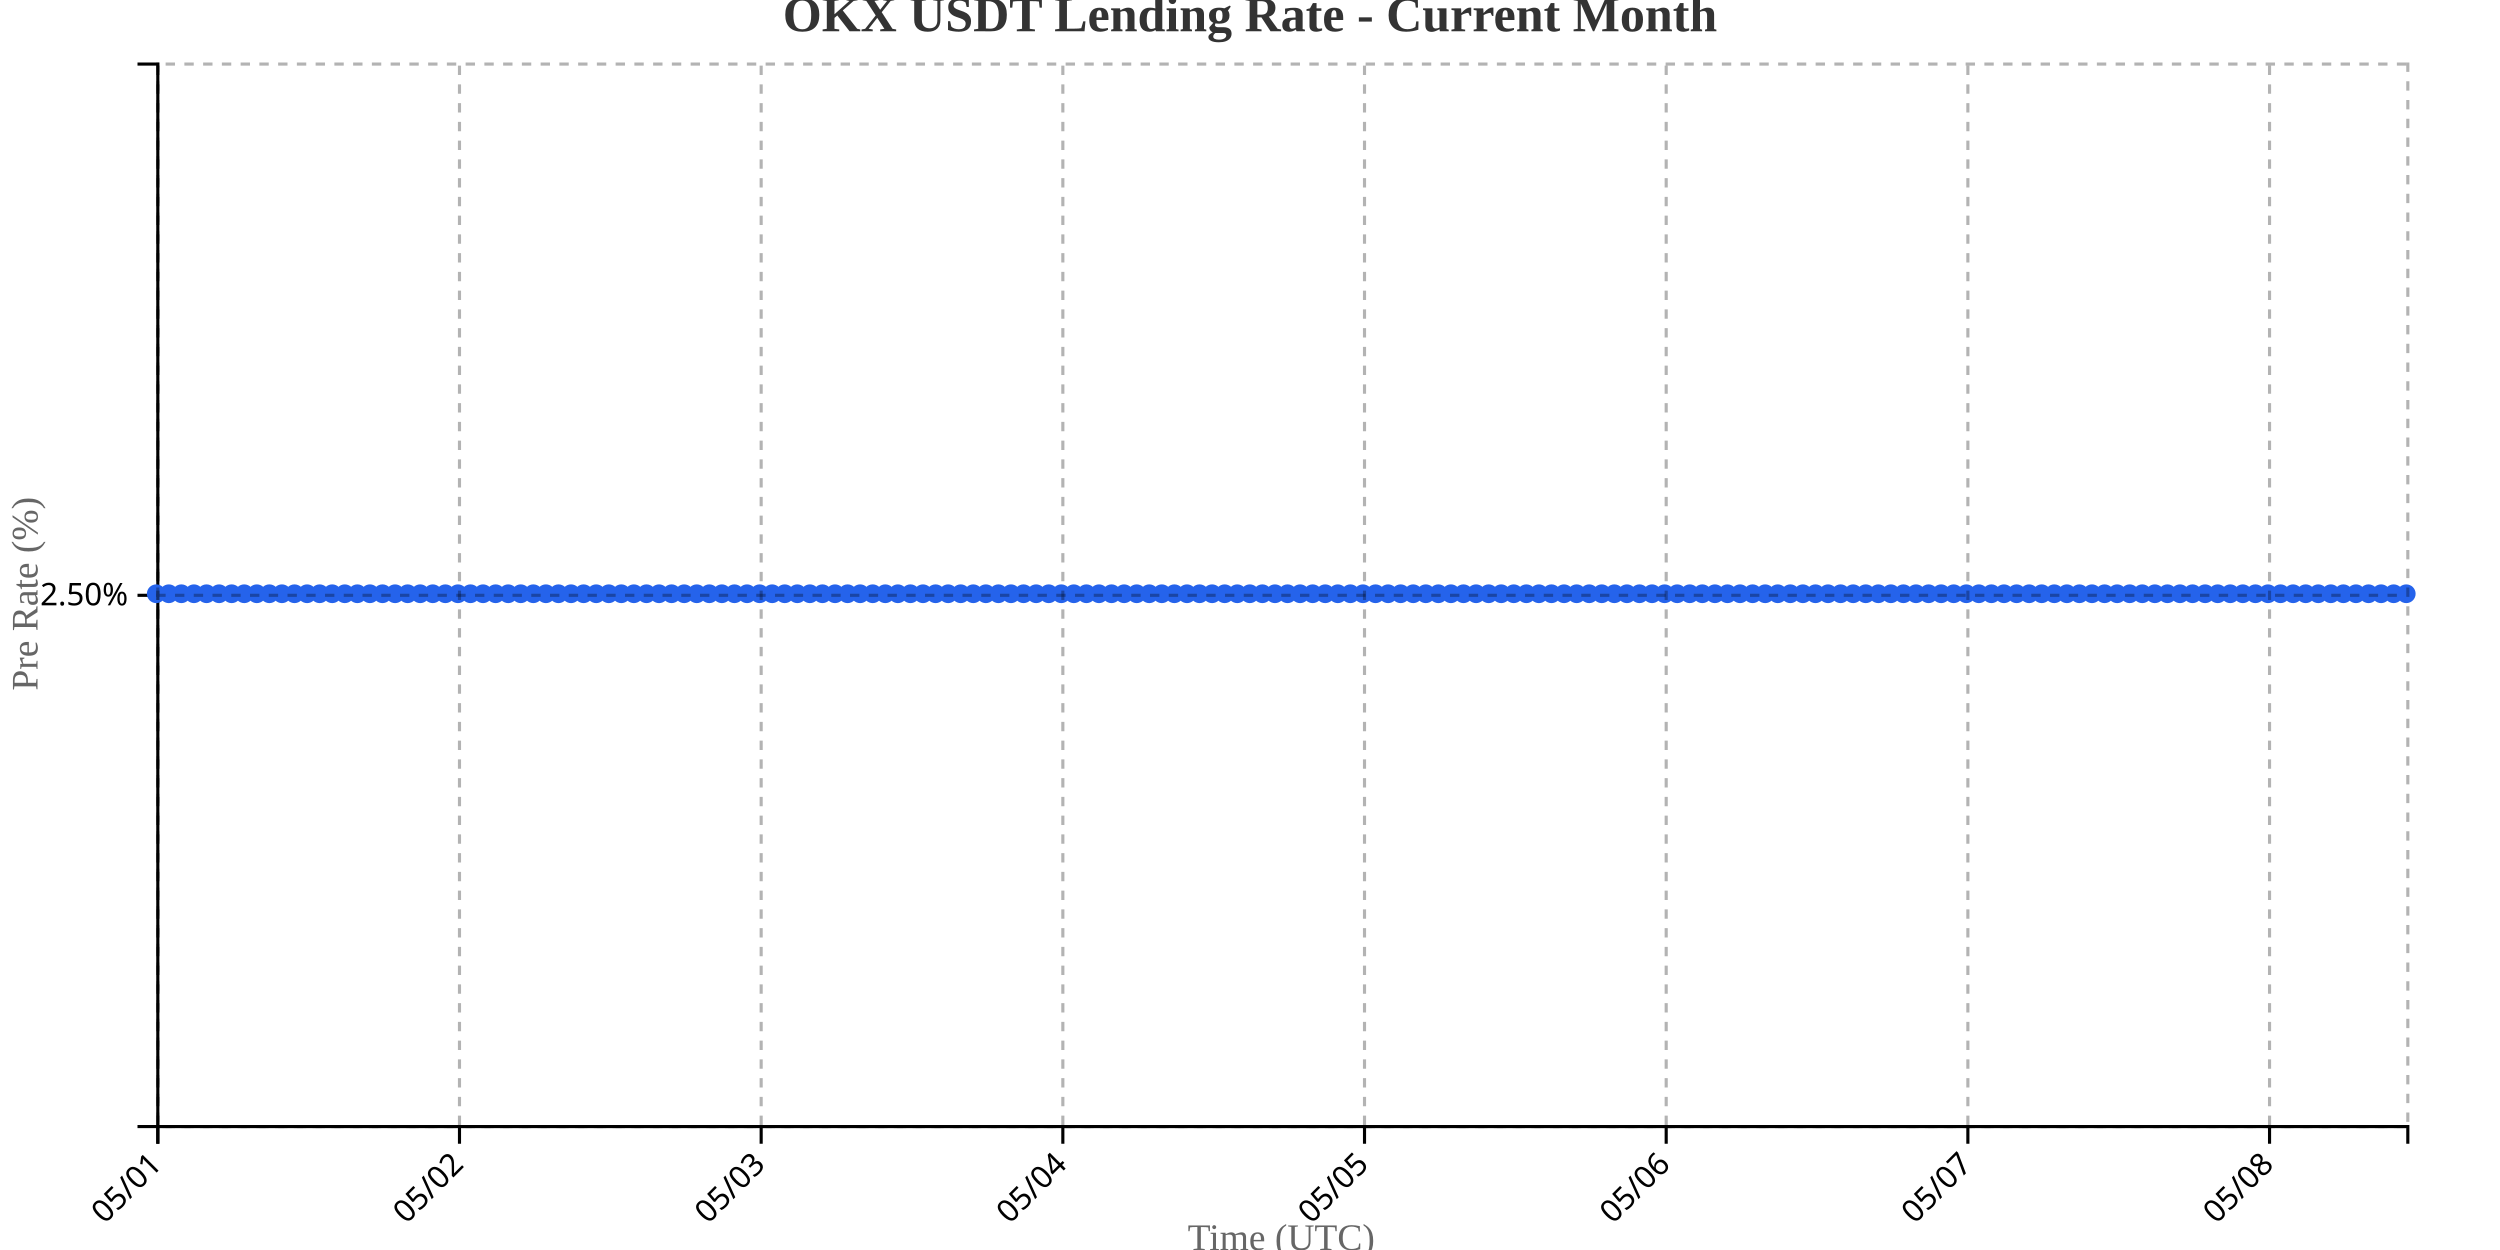
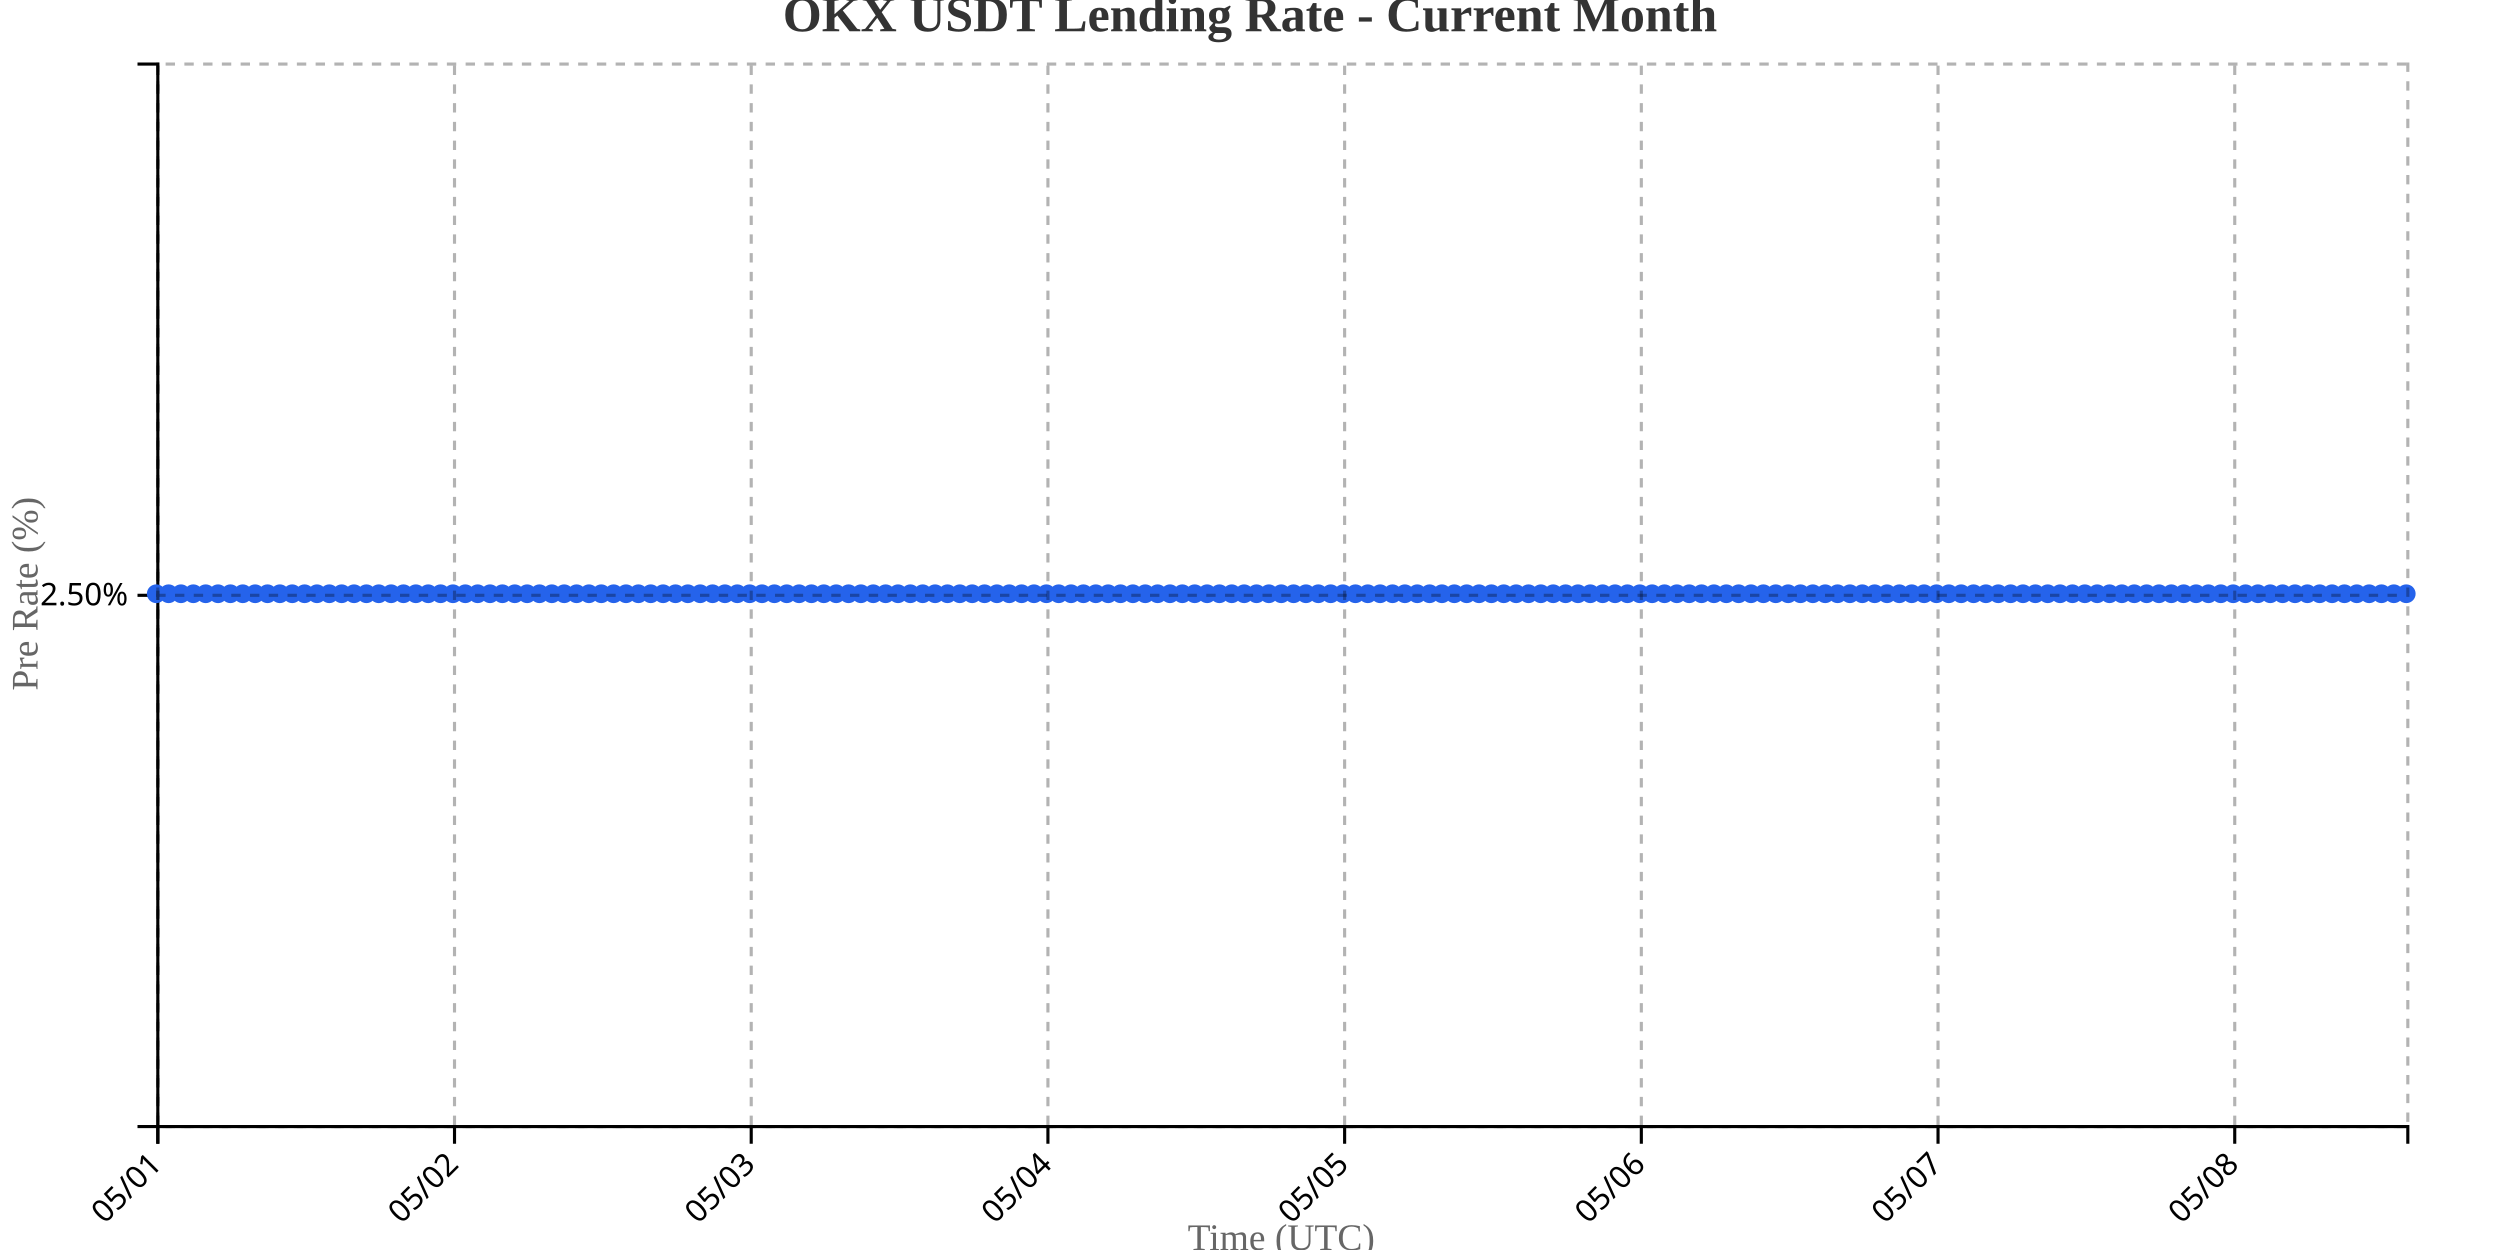
<svg xmlns="http://www.w3.org/2000/svg" width="800" height="400">
  <g transform="translate(50,20)">
    <g transform="translate(0,340)" fill="none" font-size="10" font-family="sans-serif" text-anchor="middle">
      <path class="domain" stroke="currentColor" d="M0.5,6V0.5H720.5V6" />
      <g class="tick" opacity="1" transform="translate(0.5,0)">
        <line stroke="currentColor" y2="6" />
        <text fill="currentColor" y="9" dy=".15em" style="text-anchor: end;" dx="-.8em" transform="rotate(-45)">05/01</text>
      </g>
-       <g class="tick" opacity="1" transform="translate(97.03631,0)">
+       <g class="tick" opacity="1" transform="translate(95.44505,0)">
        <line stroke="currentColor" y2="6" />
        <text fill="currentColor" y="9" dy=".15em" style="text-anchor: end;" dx="-.8em" transform="rotate(-45)">05/02</text>
      </g>
-       <g class="tick" opacity="1" transform="translate(193.5726,0)">
+       <g class="tick" opacity="1" transform="translate(190.3901,0)">
        <line stroke="currentColor" y2="6" />
        <text fill="currentColor" y="9" dy=".15em" style="text-anchor: end;" dx="-.8em" transform="rotate(-45)">05/03</text>
      </g>
-       <g class="tick" opacity="1" transform="translate(290.1089,0)">
+       <g class="tick" opacity="1" transform="translate(285.3352,0)">
        <line stroke="currentColor" y2="6" />
        <text fill="currentColor" y="9" dy=".15em" style="text-anchor: end;" dx="-.8em" transform="rotate(-45)">05/04</text>
      </g>
-       <g class="tick" opacity="1" transform="translate(386.6453,0)">
+       <g class="tick" opacity="1" transform="translate(380.2802,0)">
        <line stroke="currentColor" y2="6" />
        <text fill="currentColor" y="9" dy=".15em" style="text-anchor: end;" dx="-.8em" transform="rotate(-45)">05/05</text>
      </g>
-       <g class="tick" opacity="1" transform="translate(483.1816,0)">
+       <g class="tick" opacity="1" transform="translate(475.2253,0)">
        <line stroke="currentColor" y2="6" />
        <text fill="currentColor" y="9" dy=".15em" style="text-anchor: end;" dx="-.8em" transform="rotate(-45)">05/06</text>
      </g>
-       <g class="tick" opacity="1" transform="translate(579.7179,0)">
+       <g class="tick" opacity="1" transform="translate(570.1703,0)">
        <line stroke="currentColor" y2="6" />
        <text fill="currentColor" y="9" dy=".15em" style="text-anchor: end;" dx="-.8em" transform="rotate(-45)">05/07</text>
      </g>
-       <g class="tick" opacity="1" transform="translate(676.2542,0)">
+       <g class="tick" opacity="1" transform="translate(665.1154,0)">
        <line stroke="currentColor" y2="6" />
        <text fill="currentColor" y="9" dy=".15em" style="text-anchor: end;" dx="-.8em" transform="rotate(-45)">05/08</text>
      </g>
    </g>
    <g fill="none" font-size="10" font-family="sans-serif" text-anchor="end">
      <path class="domain" stroke="currentColor" d="M-6,340.5H0.5V0.5H-6" />
      <g class="tick" opacity="1" transform="translate(0,170.5)">
        <line stroke="currentColor" x2="-6" />
        <text fill="currentColor" x="-9" dy="0.32em">2.50%</text>
      </g>
    </g>
    <text transform="rotate(-90)" y="-50" x="-170" dy="1em" style="text-anchor: middle; font-size: 12px; fill: #666;">Pre Rate (%)</text>
    <text transform="translate(360, 380)" style="text-anchor: middle; font-size: 12px; fill: #666;">Time (UTC)</text>
-     <path fill="none" stroke="#2563eb" stroke-width="2" d="M0,170C1.341,170,2.682,170,4.022,170C5.363,170,6.704,170,8.045,170C9.385,170,10.726,170,12.067,170C13.408,170,14.749,170,16.089,170C17.43,170,18.771,170,20.112,170C21.453,170,22.793,170,24.134,170C25.475,170,26.816,170,28.156,170C29.497,170,30.838,170,32.179,170C33.52,170,34.86,170,36.201,170C37.542,170,38.883,170,40.223,170C41.564,170,42.905,170,44.246,170C45.587,170,46.927,170,48.268,170C49.609,170,50.95,170,52.291,170C53.631,170,54.972,170,56.313,170C57.654,170,58.994,170,60.335,170C61.676,170,63.017,170,64.358,170C65.698,170,67.039,170,68.38,170C69.721,170,71.061,170,72.402,170C73.743,170,75.084,170,76.425,170C77.765,170,79.106,170,80.447,170C81.788,170,83.128,170,84.469,170C85.81,170,87.151,170,88.492,170C89.832,170,91.173,170,92.514,170C93.855,170,95.196,170,96.536,170C97.877,170,99.218,170,100.559,170C101.899,170,103.24,170,104.581,170C105.922,170,107.263,170,108.603,170C109.944,170,111.285,170,112.626,170C113.966,170,115.307,170,116.648,170C117.989,170,119.33,170,120.67,170C122.011,170,123.352,170,124.693,170C126.034,170,127.374,170,128.715,170C130.056,170,131.397,170,132.737,170C134.078,170,135.419,170,136.76,170C138.101,170,139.441,170,140.782,170C142.123,170,143.464,170,144.804,170C146.145,170,147.486,170,148.827,170C150.168,170,151.508,170,152.849,170C154.19,170,155.531,170,156.872,170C158.212,170,159.553,170,160.894,170C162.235,170,163.575,170,164.916,170C166.257,170,167.598,170,168.939,170C170.279,170,171.62,170,172.961,170C174.302,170,175.642,170,176.983,170C178.324,170,179.665,170,181.006,170C182.346,170,183.687,170,185.028,170C186.369,170,187.709,170,189.05,170C190.391,170,191.732,170,193.073,170C194.413,170,195.754,170,197.095,170C198.436,170,199.777,170,201.117,170C202.458,170,203.799,170,205.14,170C206.48,170,207.821,170,209.162,170C210.503,170,211.844,170,213.184,170C214.525,170,215.866,170,217.207,170C218.547,170,219.888,170,221.229,170C222.57,170,223.911,170,225.251,170C226.592,170,227.933,170,229.274,170C230.615,170,231.955,170,233.296,170C234.637,170,235.978,170,237.318,170C238.659,170,240,170,241.341,170C242.682,170,244.022,170,245.363,170C246.704,170,248.045,170,249.385,170C250.726,170,252.067,170,253.408,170C254.749,170,256.089,170,257.43,170C258.771,170,260.112,170,261.453,170C262.793,170,264.134,170,265.475,170C266.816,170,268.156,170,269.497,170C270.838,170,272.179,170,273.52,170C274.86,170,276.201,170,277.542,170C278.883,170,280.223,170,281.564,170C282.905,170,284.246,170,285.587,170C286.927,170,288.268,170,289.609,170C290.95,170,292.291,170,293.631,170C294.972,170,296.313,170,297.654,170C298.994,170,300.335,170,301.676,170C303.017,170,304.358,170,305.698,170C307.039,170,308.38,170,309.721,170C311.061,170,312.402,170,313.743,170C315.084,170,316.425,170,317.765,170C319.106,170,320.447,170,321.788,170C323.128,170,324.469,170,325.81,170C327.151,170,328.492,170,329.832,170C331.173,170,332.514,170,333.855,170C335.196,170,336.536,170,337.877,170C339.218,170,340.559,170,341.899,170C343.24,170,344.581,170,345.922,170C347.263,170,348.603,170,349.944,170C351.285,170,352.626,170,353.966,170C355.307,170,356.648,170,357.989,170C359.33,170,360.67,170,362.011,170C363.352,170,364.693,170,366.034,170C367.374,170,368.715,170,370.056,170C371.397,170,372.737,170,374.078,170C375.419,170,376.76,170,378.101,170C379.441,170,380.782,170,382.123,170C383.464,170,384.804,170,386.145,170C387.486,170,388.827,170,390.168,170C391.508,170,392.849,170,394.19,170C395.531,170,396.872,170,398.212,170C399.553,170,400.894,170,402.235,170C403.575,170,404.916,170,406.257,170C407.598,170,408.939,170,410.279,170C411.62,170,412.961,170,414.302,170C415.642,170,416.983,170,418.324,170C419.665,170,421.006,170,422.346,170C423.687,170,425.028,170,426.369,170C427.709,170,429.05,170,430.391,170C431.732,170,433.073,170,434.413,170C435.754,170,437.095,170,438.436,170C439.777,170,441.117,170,442.458,170C443.799,170,445.14,170,446.48,170C447.821,170,449.162,170,450.503,170C451.844,170,453.184,170,454.525,170C455.866,170,457.207,170,458.547,170C459.888,170,461.229,170,462.57,170C463.911,170,465.251,170,466.592,170C467.933,170,469.274,170,470.615,170C471.955,170,473.296,170,474.637,170C475.978,170,477.318,170,478.659,170C480,170,481.341,170,482.682,170C484.022,170,485.363,170,486.704,170C488.045,170,489.385,170,490.726,170C492.067,170,493.408,170,494.749,170C496.089,170,497.43,170,498.771,170C500.112,170,501.453,170,502.793,170C504.134,170,505.475,170,506.816,170C508.156,170,509.497,170,510.838,170C512.179,170,513.52,170,514.86,170C516.201,170,517.542,170,518.883,170C520.223,170,521.564,170,522.905,170C524.246,170,525.587,170,526.927,170C528.268,170,529.609,170,530.95,170C532.291,170,533.631,170,534.972,170C536.313,170,537.654,170,538.994,170C540.335,170,541.676,170,543.017,170C544.358,170,545.698,170,547.039,170C548.38,170,549.721,170,551.061,170C552.402,170,553.743,170,555.084,170C556.425,170,557.765,170,559.106,170C560.447,170,561.788,170,563.128,170C564.469,170,565.81,170,567.151,170C568.492,170,569.832,170,571.173,170C572.514,170,573.855,170,575.196,170C576.536,170,577.877,170,579.218,170C580.559,170,581.899,170,583.24,170C584.581,170,585.922,170,587.263,170C588.603,170,589.944,170,591.285,170C592.626,170,593.966,170,595.307,170C596.648,170,597.989,170,599.33,170C600.67,170,602.011,170,603.352,170C604.693,170,606.034,170,607.374,170C608.715,170,610.056,170,611.397,170C612.737,170,614.078,170,615.419,170C616.76,170,618.101,170,619.441,170C620.782,170,622.123,170,623.464,170C624.804,170,626.145,170,627.486,170C628.827,170,630.168,170,631.508,170C632.849,170,634.19,170,635.531,170C636.872,170,638.212,170,639.553,170C640.894,170,642.235,170,643.575,170C644.916,170,646.257,170,647.598,170C648.939,170,650.279,170,651.62,170C652.961,170,654.302,170,655.642,170C656.983,170,658.324,170,659.665,170C661.006,170,662.346,170,663.687,170C665.028,170,666.369,170,667.709,170C669.05,170,670.391,170,671.732,170C673.073,170,674.413,170,675.754,170C677.095,170,678.436,170,679.777,170C681.117,170,682.458,170,683.799,170C685.14,170,686.48,170,687.821,170C689.162,170,690.503,170,691.844,170C693.184,170,694.525,170,695.866,170C697.207,170,698.547,170,699.888,170C701.229,170,702.57,170,703.911,170C705.251,170,706.592,170,707.933,170C709.274,170,710.615,170,711.955,170C713.296,170,714.637,170,715.978,170C717.318,170,718.659,170,720,170" />
+     <path fill="none" stroke="#2563eb" stroke-width="2" d="M0,170C1.319,170,2.637,170,3.956,170C5.275,170,6.593,170,7.912,170C9.231,170,10.549,170,11.868,170C13.187,170,14.505,170,15.824,170C17.143,170,18.462,170,19.78,170C21.099,170,22.418,170,23.736,170C25.055,170,26.374,170,27.692,170C29.011,170,30.33,170,31.648,170C32.967,170,34.286,170,35.604,170C36.923,170,38.242,170,39.56,170C40.879,170,42.198,170,43.516,170C44.835,170,46.154,170,47.473,170C48.791,170,50.11,170,51.429,170C52.747,170,54.066,170,55.385,170C56.703,170,58.022,170,59.341,170C60.659,170,61.978,170,63.297,170C64.615,170,65.934,170,67.253,170C68.571,170,69.89,170,71.209,170C72.527,170,73.846,170,75.165,170C76.484,170,77.802,170,79.121,170C80.44,170,81.758,170,83.077,170C84.396,170,85.714,170,87.033,170C88.352,170,89.67,170,90.989,170C92.308,170,93.626,170,94.945,170C96.264,170,97.582,170,98.901,170C100.22,170,101.538,170,102.857,170C104.176,170,105.495,170,106.813,170C108.132,170,109.451,170,110.769,170C112.088,170,113.407,170,114.725,170C116.044,170,117.363,170,118.681,170C120,170,121.319,170,122.637,170C123.956,170,125.275,170,126.593,170C127.912,170,129.231,170,130.549,170C131.868,170,133.187,170,134.505,170C135.824,170,137.143,170,138.462,170C139.78,170,141.099,170,142.418,170C143.736,170,145.055,170,146.374,170C147.692,170,149.011,170,150.33,170C151.648,170,152.967,170,154.286,170C155.604,170,156.923,170,158.242,170C159.56,170,160.879,170,162.198,170C163.516,170,164.835,170,166.154,170C167.473,170,168.791,170,170.11,170C171.429,170,172.747,170,174.066,170C175.385,170,176.703,170,178.022,170C179.341,170,180.659,170,181.978,170C183.297,170,184.615,170,185.934,170C187.253,170,188.571,170,189.89,170C191.209,170,192.527,170,193.846,170C195.165,170,196.484,170,197.802,170C199.121,170,200.44,170,201.758,170C203.077,170,204.396,170,205.714,170C207.033,170,208.352,170,209.67,170C210.989,170,212.308,170,213.626,170C214.945,170,216.264,170,217.582,170C218.901,170,220.22,170,221.538,170C222.857,170,224.176,170,225.495,170C226.813,170,228.132,170,229.451,170C230.769,170,232.088,170,233.407,170C234.725,170,236.044,170,237.363,170C238.681,170,240,170,241.319,170C242.637,170,243.956,170,245.275,170C246.593,170,247.912,170,249.231,170C250.549,170,251.868,170,253.187,170C254.505,170,255.824,170,257.143,170C258.462,170,259.78,170,261.099,170C262.418,170,263.736,170,265.055,170C266.374,170,267.692,170,269.011,170C270.33,170,271.648,170,272.967,170C274.286,170,275.604,170,276.923,170C278.242,170,279.56,170,280.879,170C282.198,170,283.516,170,284.835,170C286.154,170,287.473,170,288.791,170C290.11,170,291.429,170,292.747,170C294.066,170,295.385,170,296.703,170C298.022,170,299.341,170,300.659,170C301.978,170,303.297,170,304.615,170C305.934,170,307.253,170,308.571,170C309.89,170,311.209,170,312.527,170C313.846,170,315.165,170,316.484,170C317.802,170,319.121,170,320.44,170C321.758,170,323.077,170,324.396,170C325.714,170,327.033,170,328.352,170C329.67,170,330.989,170,332.308,170C333.626,170,334.945,170,336.264,170C337.582,170,338.901,170,340.22,170C341.538,170,342.857,170,344.176,170C345.495,170,346.813,170,348.132,170C349.451,170,350.769,170,352.088,170C353.407,170,354.725,170,356.044,170C357.363,170,358.681,170,360,170C361.319,170,362.637,170,363.956,170C365.275,170,366.593,170,367.912,170C369.231,170,370.549,170,371.868,170C373.187,170,374.505,170,375.824,170C377.143,170,378.462,170,379.78,170C381.099,170,382.418,170,383.736,170C385.055,170,386.374,170,387.692,170C389.011,170,390.33,170,391.648,170C392.967,170,394.286,170,395.604,170C396.923,170,398.242,170,399.56,170C400.879,170,402.198,170,403.516,170C404.835,170,406.154,170,407.473,170C408.791,170,410.11,170,411.429,170C412.747,170,414.066,170,415.385,170C416.703,170,418.022,170,419.341,170C420.659,170,421.978,170,423.297,170C424.615,170,425.934,170,427.253,170C428.571,170,429.89,170,431.209,170C432.527,170,433.846,170,435.165,170C436.484,170,437.802,170,439.121,170C440.44,170,441.758,170,443.077,170C444.396,170,445.714,170,447.033,170C448.352,170,449.67,170,450.989,170C452.308,170,453.626,170,454.945,170C456.264,170,457.582,170,458.901,170C460.22,170,461.538,170,462.857,170C464.176,170,465.495,170,466.813,170C468.132,170,469.451,170,470.769,170C472.088,170,473.407,170,474.725,170C476.044,170,477.363,170,478.681,170C480,170,481.319,170,482.637,170C483.956,170,485.275,170,486.593,170C487.912,170,489.231,170,490.549,170C491.868,170,493.187,170,494.505,170C495.824,170,497.143,170,498.462,170C499.78,170,501.099,170,502.418,170C503.736,170,505.055,170,506.374,170C507.692,170,509.011,170,510.33,170C511.648,170,512.967,170,514.286,170C515.604,170,516.923,170,518.242,170C519.56,170,520.879,170,522.198,170C523.516,170,524.835,170,526.154,170C527.473,170,528.791,170,530.11,170C531.429,170,532.747,170,534.066,170C535.385,170,536.703,170,538.022,170C539.341,170,540.659,170,541.978,170C543.297,170,544.615,170,545.934,170C547.253,170,548.571,170,549.89,170C551.209,170,552.527,170,553.846,170C555.165,170,556.484,170,557.802,170C559.121,170,560.44,170,561.758,170C563.077,170,564.396,170,565.714,170C567.033,170,568.352,170,569.67,170C570.989,170,572.308,170,573.626,170C574.945,170,576.264,170,577.582,170C578.901,170,580.22,170,581.538,170C582.857,170,584.176,170,585.495,170C586.813,170,588.132,170,589.451,170C590.769,170,592.088,170,593.407,170C594.725,170,596.044,170,597.363,170C598.681,170,600,170,601.319,170C602.637,170,603.956,170,605.275,170C606.593,170,607.912,170,609.231,170C610.549,170,611.868,170,613.187,170C614.505,170,615.824,170,617.143,170C618.462,170,619.78,170,621.099,170C622.418,170,623.736,170,625.055,170C626.374,170,627.692,170,629.011,170C630.33,170,631.648,170,632.967,170C634.286,170,635.604,170,636.923,170C638.242,170,639.56,170,640.879,170C642.198,170,643.516,170,644.835,170C646.154,170,647.473,170,648.791,170C650.11,170,651.429,170,652.747,170C654.066,170,655.385,170,656.703,170C658.022,170,659.341,170,660.659,170C661.978,170,663.297,170,664.615,170C665.934,170,667.253,170,668.571,170C669.89,170,671.209,170,672.527,170C673.846,170,675.165,170,676.484,170C677.802,170,679.121,170,680.44,170C681.758,170,683.077,170,684.396,170C685.714,170,687.033,170,688.352,170C689.67,170,690.989,170,692.308,170C693.626,170,694.945,170,696.264,170C697.582,170,698.901,170,700.22,170C701.538,170,702.857,170,704.176,170C705.495,170,706.813,170,708.132,170C709.451,170,710.769,170,712.088,170C713.407,170,714.725,170,716.044,170C717.363,170,718.681,170,720,170" />
    <circle class="dot" cx="0" cy="170" r="3" fill="#2563eb" />
-     <circle class="dot" cx="4.022" cy="170" r="3" fill="#2563eb" />
-     <circle class="dot" cx="8.045" cy="170" r="3" fill="#2563eb" />
-     <circle class="dot" cx="12.067" cy="170" r="3" fill="#2563eb" />
-     <circle class="dot" cx="16.089" cy="170" r="3" fill="#2563eb" />
-     <circle class="dot" cx="20.112" cy="170" r="3" fill="#2563eb" />
-     <circle class="dot" cx="24.134" cy="170" r="3" fill="#2563eb" />
-     <circle class="dot" cx="28.156" cy="170" r="3" fill="#2563eb" />
-     <circle class="dot" cx="32.179" cy="170" r="3" fill="#2563eb" />
-     <circle class="dot" cx="36.201" cy="170" r="3" fill="#2563eb" />
-     <circle class="dot" cx="40.223" cy="170" r="3" fill="#2563eb" />
-     <circle class="dot" cx="44.246" cy="170" r="3" fill="#2563eb" />
-     <circle class="dot" cx="48.268" cy="170" r="3" fill="#2563eb" />
-     <circle class="dot" cx="52.291" cy="170" r="3" fill="#2563eb" />
-     <circle class="dot" cx="56.313" cy="170" r="3" fill="#2563eb" />
-     <circle class="dot" cx="60.335" cy="170" r="3" fill="#2563eb" />
-     <circle class="dot" cx="64.358" cy="170" r="3" fill="#2563eb" />
-     <circle class="dot" cx="68.38" cy="170" r="3" fill="#2563eb" />
-     <circle class="dot" cx="72.402" cy="170" r="3" fill="#2563eb" />
-     <circle class="dot" cx="76.425" cy="170" r="3" fill="#2563eb" />
-     <circle class="dot" cx="80.447" cy="170" r="3" fill="#2563eb" />
-     <circle class="dot" cx="84.469" cy="170" r="3" fill="#2563eb" />
-     <circle class="dot" cx="88.492" cy="170" r="3" fill="#2563eb" />
-     <circle class="dot" cx="92.514" cy="170" r="3" fill="#2563eb" />
-     <circle class="dot" cx="96.536" cy="170" r="3" fill="#2563eb" />
-     <circle class="dot" cx="100.559" cy="170" r="3" fill="#2563eb" />
-     <circle class="dot" cx="104.581" cy="170" r="3" fill="#2563eb" />
-     <circle class="dot" cx="108.603" cy="170" r="3" fill="#2563eb" />
-     <circle class="dot" cx="112.626" cy="170" r="3" fill="#2563eb" />
-     <circle class="dot" cx="116.648" cy="170" r="3" fill="#2563eb" />
-     <circle class="dot" cx="120.67" cy="170" r="3" fill="#2563eb" />
-     <circle class="dot" cx="124.693" cy="170" r="3" fill="#2563eb" />
-     <circle class="dot" cx="128.715" cy="170" r="3" fill="#2563eb" />
-     <circle class="dot" cx="132.737" cy="170" r="3" fill="#2563eb" />
-     <circle class="dot" cx="136.76" cy="170" r="3" fill="#2563eb" />
-     <circle class="dot" cx="140.782" cy="170" r="3" fill="#2563eb" />
-     <circle class="dot" cx="144.804" cy="170" r="3" fill="#2563eb" />
-     <circle class="dot" cx="148.827" cy="170" r="3" fill="#2563eb" />
-     <circle class="dot" cx="152.849" cy="170" r="3" fill="#2563eb" />
-     <circle class="dot" cx="156.872" cy="170" r="3" fill="#2563eb" />
-     <circle class="dot" cx="160.894" cy="170" r="3" fill="#2563eb" />
-     <circle class="dot" cx="164.916" cy="170" r="3" fill="#2563eb" />
-     <circle class="dot" cx="168.939" cy="170" r="3" fill="#2563eb" />
-     <circle class="dot" cx="172.961" cy="170" r="3" fill="#2563eb" />
-     <circle class="dot" cx="176.983" cy="170" r="3" fill="#2563eb" />
-     <circle class="dot" cx="181.006" cy="170" r="3" fill="#2563eb" />
-     <circle class="dot" cx="185.028" cy="170" r="3" fill="#2563eb" />
-     <circle class="dot" cx="189.05" cy="170" r="3" fill="#2563eb" />
-     <circle class="dot" cx="193.073" cy="170" r="3" fill="#2563eb" />
-     <circle class="dot" cx="197.095" cy="170" r="3" fill="#2563eb" />
-     <circle class="dot" cx="201.117" cy="170" r="3" fill="#2563eb" />
-     <circle class="dot" cx="205.14" cy="170" r="3" fill="#2563eb" />
-     <circle class="dot" cx="209.162" cy="170" r="3" fill="#2563eb" />
-     <circle class="dot" cx="213.184" cy="170" r="3" fill="#2563eb" />
-     <circle class="dot" cx="217.207" cy="170" r="3" fill="#2563eb" />
-     <circle class="dot" cx="221.229" cy="170" r="3" fill="#2563eb" />
-     <circle class="dot" cx="225.251" cy="170" r="3" fill="#2563eb" />
-     <circle class="dot" cx="229.274" cy="170" r="3" fill="#2563eb" />
-     <circle class="dot" cx="233.296" cy="170" r="3" fill="#2563eb" />
-     <circle class="dot" cx="237.318" cy="170" r="3" fill="#2563eb" />
-     <circle class="dot" cx="241.341" cy="170" r="3" fill="#2563eb" />
-     <circle class="dot" cx="245.363" cy="170" r="3" fill="#2563eb" />
-     <circle class="dot" cx="249.385" cy="170" r="3" fill="#2563eb" />
-     <circle class="dot" cx="253.408" cy="170" r="3" fill="#2563eb" />
-     <circle class="dot" cx="257.43" cy="170" r="3" fill="#2563eb" />
-     <circle class="dot" cx="261.453" cy="170" r="3" fill="#2563eb" />
-     <circle class="dot" cx="265.475" cy="170" r="3" fill="#2563eb" />
-     <circle class="dot" cx="269.497" cy="170" r="3" fill="#2563eb" />
-     <circle class="dot" cx="273.52" cy="170" r="3" fill="#2563eb" />
-     <circle class="dot" cx="277.542" cy="170" r="3" fill="#2563eb" />
-     <circle class="dot" cx="281.564" cy="170" r="3" fill="#2563eb" />
-     <circle class="dot" cx="285.587" cy="170" r="3" fill="#2563eb" />
-     <circle class="dot" cx="289.609" cy="170" r="3" fill="#2563eb" />
-     <circle class="dot" cx="293.631" cy="170" r="3" fill="#2563eb" />
-     <circle class="dot" cx="297.654" cy="170" r="3" fill="#2563eb" />
-     <circle class="dot" cx="301.676" cy="170" r="3" fill="#2563eb" />
-     <circle class="dot" cx="305.698" cy="170" r="3" fill="#2563eb" />
-     <circle class="dot" cx="309.721" cy="170" r="3" fill="#2563eb" />
-     <circle class="dot" cx="313.743" cy="170" r="3" fill="#2563eb" />
-     <circle class="dot" cx="317.765" cy="170" r="3" fill="#2563eb" />
-     <circle class="dot" cx="321.788" cy="170" r="3" fill="#2563eb" />
-     <circle class="dot" cx="325.81" cy="170" r="3" fill="#2563eb" />
-     <circle class="dot" cx="329.832" cy="170" r="3" fill="#2563eb" />
-     <circle class="dot" cx="333.855" cy="170" r="3" fill="#2563eb" />
-     <circle class="dot" cx="337.877" cy="170" r="3" fill="#2563eb" />
-     <circle class="dot" cx="341.899" cy="170" r="3" fill="#2563eb" />
-     <circle class="dot" cx="345.922" cy="170" r="3" fill="#2563eb" />
-     <circle class="dot" cx="349.944" cy="170" r="3" fill="#2563eb" />
-     <circle class="dot" cx="353.966" cy="170" r="3" fill="#2563eb" />
-     <circle class="dot" cx="357.989" cy="170" r="3" fill="#2563eb" />
-     <circle class="dot" cx="362.011" cy="170" r="3" fill="#2563eb" />
-     <circle class="dot" cx="366.034" cy="170" r="3" fill="#2563eb" />
-     <circle class="dot" cx="370.056" cy="170" r="3" fill="#2563eb" />
-     <circle class="dot" cx="374.078" cy="170" r="3" fill="#2563eb" />
-     <circle class="dot" cx="378.101" cy="170" r="3" fill="#2563eb" />
-     <circle class="dot" cx="382.123" cy="170" r="3" fill="#2563eb" />
-     <circle class="dot" cx="386.145" cy="170" r="3" fill="#2563eb" />
-     <circle class="dot" cx="390.168" cy="170" r="3" fill="#2563eb" />
-     <circle class="dot" cx="394.19" cy="170" r="3" fill="#2563eb" />
-     <circle class="dot" cx="398.212" cy="170" r="3" fill="#2563eb" />
-     <circle class="dot" cx="402.235" cy="170" r="3" fill="#2563eb" />
-     <circle class="dot" cx="406.257" cy="170" r="3" fill="#2563eb" />
-     <circle class="dot" cx="410.279" cy="170" r="3" fill="#2563eb" />
-     <circle class="dot" cx="414.302" cy="170" r="3" fill="#2563eb" />
-     <circle class="dot" cx="418.324" cy="170" r="3" fill="#2563eb" />
-     <circle class="dot" cx="422.346" cy="170" r="3" fill="#2563eb" />
-     <circle class="dot" cx="426.369" cy="170" r="3" fill="#2563eb" />
-     <circle class="dot" cx="430.391" cy="170" r="3" fill="#2563eb" />
-     <circle class="dot" cx="434.413" cy="170" r="3" fill="#2563eb" />
-     <circle class="dot" cx="438.436" cy="170" r="3" fill="#2563eb" />
-     <circle class="dot" cx="442.458" cy="170" r="3" fill="#2563eb" />
-     <circle class="dot" cx="446.48" cy="170" r="3" fill="#2563eb" />
-     <circle class="dot" cx="450.503" cy="170" r="3" fill="#2563eb" />
-     <circle class="dot" cx="454.525" cy="170" r="3" fill="#2563eb" />
-     <circle class="dot" cx="458.547" cy="170" r="3" fill="#2563eb" />
-     <circle class="dot" cx="462.57" cy="170" r="3" fill="#2563eb" />
-     <circle class="dot" cx="466.592" cy="170" r="3" fill="#2563eb" />
-     <circle class="dot" cx="470.615" cy="170" r="3" fill="#2563eb" />
-     <circle class="dot" cx="474.637" cy="170" r="3" fill="#2563eb" />
-     <circle class="dot" cx="478.659" cy="170" r="3" fill="#2563eb" />
-     <circle class="dot" cx="482.682" cy="170" r="3" fill="#2563eb" />
-     <circle class="dot" cx="486.704" cy="170" r="3" fill="#2563eb" />
-     <circle class="dot" cx="490.726" cy="170" r="3" fill="#2563eb" />
-     <circle class="dot" cx="494.749" cy="170" r="3" fill="#2563eb" />
-     <circle class="dot" cx="498.771" cy="170" r="3" fill="#2563eb" />
-     <circle class="dot" cx="502.793" cy="170" r="3" fill="#2563eb" />
-     <circle class="dot" cx="506.816" cy="170" r="3" fill="#2563eb" />
-     <circle class="dot" cx="510.838" cy="170" r="3" fill="#2563eb" />
-     <circle class="dot" cx="514.86" cy="170" r="3" fill="#2563eb" />
-     <circle class="dot" cx="518.883" cy="170" r="3" fill="#2563eb" />
-     <circle class="dot" cx="522.905" cy="170" r="3" fill="#2563eb" />
-     <circle class="dot" cx="526.927" cy="170" r="3" fill="#2563eb" />
-     <circle class="dot" cx="530.95" cy="170" r="3" fill="#2563eb" />
-     <circle class="dot" cx="534.972" cy="170" r="3" fill="#2563eb" />
-     <circle class="dot" cx="538.994" cy="170" r="3" fill="#2563eb" />
-     <circle class="dot" cx="543.017" cy="170" r="3" fill="#2563eb" />
-     <circle class="dot" cx="547.039" cy="170" r="3" fill="#2563eb" />
-     <circle class="dot" cx="551.061" cy="170" r="3" fill="#2563eb" />
-     <circle class="dot" cx="555.084" cy="170" r="3" fill="#2563eb" />
-     <circle class="dot" cx="559.106" cy="170" r="3" fill="#2563eb" />
-     <circle class="dot" cx="563.128" cy="170" r="3" fill="#2563eb" />
-     <circle class="dot" cx="567.151" cy="170" r="3" fill="#2563eb" />
-     <circle class="dot" cx="571.173" cy="170" r="3" fill="#2563eb" />
-     <circle class="dot" cx="575.196" cy="170" r="3" fill="#2563eb" />
-     <circle class="dot" cx="579.218" cy="170" r="3" fill="#2563eb" />
-     <circle class="dot" cx="583.24" cy="170" r="3" fill="#2563eb" />
-     <circle class="dot" cx="587.263" cy="170" r="3" fill="#2563eb" />
-     <circle class="dot" cx="591.285" cy="170" r="3" fill="#2563eb" />
-     <circle class="dot" cx="595.307" cy="170" r="3" fill="#2563eb" />
-     <circle class="dot" cx="599.33" cy="170" r="3" fill="#2563eb" />
-     <circle class="dot" cx="603.352" cy="170" r="3" fill="#2563eb" />
-     <circle class="dot" cx="607.374" cy="170" r="3" fill="#2563eb" />
-     <circle class="dot" cx="611.397" cy="170" r="3" fill="#2563eb" />
-     <circle class="dot" cx="615.419" cy="170" r="3" fill="#2563eb" />
-     <circle class="dot" cx="619.441" cy="170" r="3" fill="#2563eb" />
-     <circle class="dot" cx="623.464" cy="170" r="3" fill="#2563eb" />
-     <circle class="dot" cx="627.486" cy="170" r="3" fill="#2563eb" />
-     <circle class="dot" cx="631.508" cy="170" r="3" fill="#2563eb" />
-     <circle class="dot" cx="635.531" cy="170" r="3" fill="#2563eb" />
-     <circle class="dot" cx="639.553" cy="170" r="3" fill="#2563eb" />
-     <circle class="dot" cx="643.575" cy="170" r="3" fill="#2563eb" />
-     <circle class="dot" cx="647.598" cy="170" r="3" fill="#2563eb" />
-     <circle class="dot" cx="651.62" cy="170" r="3" fill="#2563eb" />
-     <circle class="dot" cx="655.642" cy="170" r="3" fill="#2563eb" />
-     <circle class="dot" cx="659.665" cy="170" r="3" fill="#2563eb" />
-     <circle class="dot" cx="663.687" cy="170" r="3" fill="#2563eb" />
-     <circle class="dot" cx="667.709" cy="170" r="3" fill="#2563eb" />
-     <circle class="dot" cx="671.732" cy="170" r="3" fill="#2563eb" />
-     <circle class="dot" cx="675.754" cy="170" r="3" fill="#2563eb" />
-     <circle class="dot" cx="679.777" cy="170" r="3" fill="#2563eb" />
-     <circle class="dot" cx="683.799" cy="170" r="3" fill="#2563eb" />
-     <circle class="dot" cx="687.821" cy="170" r="3" fill="#2563eb" />
-     <circle class="dot" cx="691.844" cy="170" r="3" fill="#2563eb" />
-     <circle class="dot" cx="695.866" cy="170" r="3" fill="#2563eb" />
-     <circle class="dot" cx="699.888" cy="170" r="3" fill="#2563eb" />
-     <circle class="dot" cx="703.911" cy="170" r="3" fill="#2563eb" />
-     <circle class="dot" cx="707.933" cy="170" r="3" fill="#2563eb" />
-     <circle class="dot" cx="711.955" cy="170" r="3" fill="#2563eb" />
-     <circle class="dot" cx="715.978" cy="170" r="3" fill="#2563eb" />
+     <circle class="dot" cx="3.956" cy="170" r="3" fill="#2563eb" />
+     <circle class="dot" cx="7.912" cy="170" r="3" fill="#2563eb" />
+     <circle class="dot" cx="11.868" cy="170" r="3" fill="#2563eb" />
+     <circle class="dot" cx="15.824" cy="170" r="3" fill="#2563eb" />
+     <circle class="dot" cx="19.78" cy="170" r="3" fill="#2563eb" />
+     <circle class="dot" cx="23.736" cy="170" r="3" fill="#2563eb" />
+     <circle class="dot" cx="27.692" cy="170" r="3" fill="#2563eb" />
+     <circle class="dot" cx="31.648" cy="170" r="3" fill="#2563eb" />
+     <circle class="dot" cx="35.604" cy="170" r="3" fill="#2563eb" />
+     <circle class="dot" cx="39.56" cy="170" r="3" fill="#2563eb" />
+     <circle class="dot" cx="43.516" cy="170" r="3" fill="#2563eb" />
+     <circle class="dot" cx="47.473" cy="170" r="3" fill="#2563eb" />
+     <circle class="dot" cx="51.429" cy="170" r="3" fill="#2563eb" />
+     <circle class="dot" cx="55.385" cy="170" r="3" fill="#2563eb" />
+     <circle class="dot" cx="59.341" cy="170" r="3" fill="#2563eb" />
+     <circle class="dot" cx="63.297" cy="170" r="3" fill="#2563eb" />
+     <circle class="dot" cx="67.253" cy="170" r="3" fill="#2563eb" />
+     <circle class="dot" cx="71.209" cy="170" r="3" fill="#2563eb" />
+     <circle class="dot" cx="75.165" cy="170" r="3" fill="#2563eb" />
+     <circle class="dot" cx="79.121" cy="170" r="3" fill="#2563eb" />
+     <circle class="dot" cx="83.077" cy="170" r="3" fill="#2563eb" />
+     <circle class="dot" cx="87.033" cy="170" r="3" fill="#2563eb" />
+     <circle class="dot" cx="90.989" cy="170" r="3" fill="#2563eb" />
+     <circle class="dot" cx="94.945" cy="170" r="3" fill="#2563eb" />
+     <circle class="dot" cx="98.901" cy="170" r="3" fill="#2563eb" />
+     <circle class="dot" cx="102.857" cy="170" r="3" fill="#2563eb" />
+     <circle class="dot" cx="106.813" cy="170" r="3" fill="#2563eb" />
+     <circle class="dot" cx="110.769" cy="170" r="3" fill="#2563eb" />
+     <circle class="dot" cx="114.725" cy="170" r="3" fill="#2563eb" />
+     <circle class="dot" cx="118.681" cy="170" r="3" fill="#2563eb" />
+     <circle class="dot" cx="122.637" cy="170" r="3" fill="#2563eb" />
+     <circle class="dot" cx="126.593" cy="170" r="3" fill="#2563eb" />
+     <circle class="dot" cx="130.549" cy="170" r="3" fill="#2563eb" />
+     <circle class="dot" cx="134.505" cy="170" r="3" fill="#2563eb" />
+     <circle class="dot" cx="138.462" cy="170" r="3" fill="#2563eb" />
+     <circle class="dot" cx="142.418" cy="170" r="3" fill="#2563eb" />
+     <circle class="dot" cx="146.374" cy="170" r="3" fill="#2563eb" />
+     <circle class="dot" cx="150.33" cy="170" r="3" fill="#2563eb" />
+     <circle class="dot" cx="154.286" cy="170" r="3" fill="#2563eb" />
+     <circle class="dot" cx="158.242" cy="170" r="3" fill="#2563eb" />
+     <circle class="dot" cx="162.198" cy="170" r="3" fill="#2563eb" />
+     <circle class="dot" cx="166.154" cy="170" r="3" fill="#2563eb" />
+     <circle class="dot" cx="170.11" cy="170" r="3" fill="#2563eb" />
+     <circle class="dot" cx="174.066" cy="170" r="3" fill="#2563eb" />
+     <circle class="dot" cx="178.022" cy="170" r="3" fill="#2563eb" />
+     <circle class="dot" cx="181.978" cy="170" r="3" fill="#2563eb" />
+     <circle class="dot" cx="185.934" cy="170" r="3" fill="#2563eb" />
+     <circle class="dot" cx="189.89" cy="170" r="3" fill="#2563eb" />
+     <circle class="dot" cx="193.846" cy="170" r="3" fill="#2563eb" />
+     <circle class="dot" cx="197.802" cy="170" r="3" fill="#2563eb" />
+     <circle class="dot" cx="201.758" cy="170" r="3" fill="#2563eb" />
+     <circle class="dot" cx="205.714" cy="170" r="3" fill="#2563eb" />
+     <circle class="dot" cx="209.67" cy="170" r="3" fill="#2563eb" />
+     <circle class="dot" cx="213.626" cy="170" r="3" fill="#2563eb" />
+     <circle class="dot" cx="217.582" cy="170" r="3" fill="#2563eb" />
+     <circle class="dot" cx="221.538" cy="170" r="3" fill="#2563eb" />
+     <circle class="dot" cx="225.495" cy="170" r="3" fill="#2563eb" />
+     <circle class="dot" cx="229.451" cy="170" r="3" fill="#2563eb" />
+     <circle class="dot" cx="233.407" cy="170" r="3" fill="#2563eb" />
+     <circle class="dot" cx="237.363" cy="170" r="3" fill="#2563eb" />
+     <circle class="dot" cx="241.319" cy="170" r="3" fill="#2563eb" />
+     <circle class="dot" cx="245.275" cy="170" r="3" fill="#2563eb" />
+     <circle class="dot" cx="249.231" cy="170" r="3" fill="#2563eb" />
+     <circle class="dot" cx="253.187" cy="170" r="3" fill="#2563eb" />
+     <circle class="dot" cx="257.143" cy="170" r="3" fill="#2563eb" />
+     <circle class="dot" cx="261.099" cy="170" r="3" fill="#2563eb" />
+     <circle class="dot" cx="265.055" cy="170" r="3" fill="#2563eb" />
+     <circle class="dot" cx="269.011" cy="170" r="3" fill="#2563eb" />
+     <circle class="dot" cx="272.967" cy="170" r="3" fill="#2563eb" />
+     <circle class="dot" cx="276.923" cy="170" r="3" fill="#2563eb" />
+     <circle class="dot" cx="280.879" cy="170" r="3" fill="#2563eb" />
+     <circle class="dot" cx="284.835" cy="170" r="3" fill="#2563eb" />
+     <circle class="dot" cx="288.791" cy="170" r="3" fill="#2563eb" />
+     <circle class="dot" cx="292.747" cy="170" r="3" fill="#2563eb" />
+     <circle class="dot" cx="296.703" cy="170" r="3" fill="#2563eb" />
+     <circle class="dot" cx="300.659" cy="170" r="3" fill="#2563eb" />
+     <circle class="dot" cx="304.615" cy="170" r="3" fill="#2563eb" />
+     <circle class="dot" cx="308.571" cy="170" r="3" fill="#2563eb" />
+     <circle class="dot" cx="312.527" cy="170" r="3" fill="#2563eb" />
+     <circle class="dot" cx="316.484" cy="170" r="3" fill="#2563eb" />
+     <circle class="dot" cx="320.44" cy="170" r="3" fill="#2563eb" />
+     <circle class="dot" cx="324.396" cy="170" r="3" fill="#2563eb" />
+     <circle class="dot" cx="328.352" cy="170" r="3" fill="#2563eb" />
+     <circle class="dot" cx="332.308" cy="170" r="3" fill="#2563eb" />
+     <circle class="dot" cx="336.264" cy="170" r="3" fill="#2563eb" />
+     <circle class="dot" cx="340.22" cy="170" r="3" fill="#2563eb" />
+     <circle class="dot" cx="344.176" cy="170" r="3" fill="#2563eb" />
+     <circle class="dot" cx="348.132" cy="170" r="3" fill="#2563eb" />
+     <circle class="dot" cx="352.088" cy="170" r="3" fill="#2563eb" />
+     <circle class="dot" cx="356.044" cy="170" r="3" fill="#2563eb" />
+     <circle class="dot" cx="360" cy="170" r="3" fill="#2563eb" />
+     <circle class="dot" cx="363.956" cy="170" r="3" fill="#2563eb" />
+     <circle class="dot" cx="367.912" cy="170" r="3" fill="#2563eb" />
+     <circle class="dot" cx="371.868" cy="170" r="3" fill="#2563eb" />
+     <circle class="dot" cx="375.824" cy="170" r="3" fill="#2563eb" />
+     <circle class="dot" cx="379.78" cy="170" r="3" fill="#2563eb" />
+     <circle class="dot" cx="383.736" cy="170" r="3" fill="#2563eb" />
+     <circle class="dot" cx="387.692" cy="170" r="3" fill="#2563eb" />
+     <circle class="dot" cx="391.648" cy="170" r="3" fill="#2563eb" />
+     <circle class="dot" cx="395.604" cy="170" r="3" fill="#2563eb" />
+     <circle class="dot" cx="399.56" cy="170" r="3" fill="#2563eb" />
+     <circle class="dot" cx="403.516" cy="170" r="3" fill="#2563eb" />
+     <circle class="dot" cx="407.473" cy="170" r="3" fill="#2563eb" />
+     <circle class="dot" cx="411.429" cy="170" r="3" fill="#2563eb" />
+     <circle class="dot" cx="415.385" cy="170" r="3" fill="#2563eb" />
+     <circle class="dot" cx="419.341" cy="170" r="3" fill="#2563eb" />
+     <circle class="dot" cx="423.297" cy="170" r="3" fill="#2563eb" />
+     <circle class="dot" cx="427.253" cy="170" r="3" fill="#2563eb" />
+     <circle class="dot" cx="431.209" cy="170" r="3" fill="#2563eb" />
+     <circle class="dot" cx="435.165" cy="170" r="3" fill="#2563eb" />
+     <circle class="dot" cx="439.121" cy="170" r="3" fill="#2563eb" />
+     <circle class="dot" cx="443.077" cy="170" r="3" fill="#2563eb" />
+     <circle class="dot" cx="447.033" cy="170" r="3" fill="#2563eb" />
+     <circle class="dot" cx="450.989" cy="170" r="3" fill="#2563eb" />
+     <circle class="dot" cx="454.945" cy="170" r="3" fill="#2563eb" />
+     <circle class="dot" cx="458.901" cy="170" r="3" fill="#2563eb" />
+     <circle class="dot" cx="462.857" cy="170" r="3" fill="#2563eb" />
+     <circle class="dot" cx="466.813" cy="170" r="3" fill="#2563eb" />
+     <circle class="dot" cx="470.769" cy="170" r="3" fill="#2563eb" />
+     <circle class="dot" cx="474.725" cy="170" r="3" fill="#2563eb" />
+     <circle class="dot" cx="478.681" cy="170" r="3" fill="#2563eb" />
+     <circle class="dot" cx="482.637" cy="170" r="3" fill="#2563eb" />
+     <circle class="dot" cx="486.593" cy="170" r="3" fill="#2563eb" />
+     <circle class="dot" cx="490.549" cy="170" r="3" fill="#2563eb" />
+     <circle class="dot" cx="494.505" cy="170" r="3" fill="#2563eb" />
+     <circle class="dot" cx="498.462" cy="170" r="3" fill="#2563eb" />
+     <circle class="dot" cx="502.418" cy="170" r="3" fill="#2563eb" />
+     <circle class="dot" cx="506.374" cy="170" r="3" fill="#2563eb" />
+     <circle class="dot" cx="510.33" cy="170" r="3" fill="#2563eb" />
+     <circle class="dot" cx="514.286" cy="170" r="3" fill="#2563eb" />
+     <circle class="dot" cx="518.242" cy="170" r="3" fill="#2563eb" />
+     <circle class="dot" cx="522.198" cy="170" r="3" fill="#2563eb" />
+     <circle class="dot" cx="526.154" cy="170" r="3" fill="#2563eb" />
+     <circle class="dot" cx="530.11" cy="170" r="3" fill="#2563eb" />
+     <circle class="dot" cx="534.066" cy="170" r="3" fill="#2563eb" />
+     <circle class="dot" cx="538.022" cy="170" r="3" fill="#2563eb" />
+     <circle class="dot" cx="541.978" cy="170" r="3" fill="#2563eb" />
+     <circle class="dot" cx="545.934" cy="170" r="3" fill="#2563eb" />
+     <circle class="dot" cx="549.89" cy="170" r="3" fill="#2563eb" />
+     <circle class="dot" cx="553.846" cy="170" r="3" fill="#2563eb" />
+     <circle class="dot" cx="557.802" cy="170" r="3" fill="#2563eb" />
+     <circle class="dot" cx="561.758" cy="170" r="3" fill="#2563eb" />
+     <circle class="dot" cx="565.714" cy="170" r="3" fill="#2563eb" />
+     <circle class="dot" cx="569.67" cy="170" r="3" fill="#2563eb" />
+     <circle class="dot" cx="573.626" cy="170" r="3" fill="#2563eb" />
+     <circle class="dot" cx="577.582" cy="170" r="3" fill="#2563eb" />
+     <circle class="dot" cx="581.538" cy="170" r="3" fill="#2563eb" />
+     <circle class="dot" cx="585.495" cy="170" r="3" fill="#2563eb" />
+     <circle class="dot" cx="589.451" cy="170" r="3" fill="#2563eb" />
+     <circle class="dot" cx="593.407" cy="170" r="3" fill="#2563eb" />
+     <circle class="dot" cx="597.363" cy="170" r="3" fill="#2563eb" />
+     <circle class="dot" cx="601.319" cy="170" r="3" fill="#2563eb" />
+     <circle class="dot" cx="605.275" cy="170" r="3" fill="#2563eb" />
+     <circle class="dot" cx="609.231" cy="170" r="3" fill="#2563eb" />
+     <circle class="dot" cx="613.187" cy="170" r="3" fill="#2563eb" />
+     <circle class="dot" cx="617.143" cy="170" r="3" fill="#2563eb" />
+     <circle class="dot" cx="621.099" cy="170" r="3" fill="#2563eb" />
+     <circle class="dot" cx="625.055" cy="170" r="3" fill="#2563eb" />
+     <circle class="dot" cx="629.011" cy="170" r="3" fill="#2563eb" />
+     <circle class="dot" cx="632.967" cy="170" r="3" fill="#2563eb" />
+     <circle class="dot" cx="636.923" cy="170" r="3" fill="#2563eb" />
+     <circle class="dot" cx="640.879" cy="170" r="3" fill="#2563eb" />
+     <circle class="dot" cx="644.835" cy="170" r="3" fill="#2563eb" />
+     <circle class="dot" cx="648.791" cy="170" r="3" fill="#2563eb" />
+     <circle class="dot" cx="652.747" cy="170" r="3" fill="#2563eb" />
+     <circle class="dot" cx="656.703" cy="170" r="3" fill="#2563eb" />
+     <circle class="dot" cx="660.659" cy="170" r="3" fill="#2563eb" />
+     <circle class="dot" cx="664.615" cy="170" r="3" fill="#2563eb" />
+     <circle class="dot" cx="668.571" cy="170" r="3" fill="#2563eb" />
+     <circle class="dot" cx="672.527" cy="170" r="3" fill="#2563eb" />
+     <circle class="dot" cx="676.484" cy="170" r="3" fill="#2563eb" />
+     <circle class="dot" cx="680.44" cy="170" r="3" fill="#2563eb" />
+     <circle class="dot" cx="684.396" cy="170" r="3" fill="#2563eb" />
+     <circle class="dot" cx="688.352" cy="170" r="3" fill="#2563eb" />
+     <circle class="dot" cx="692.308" cy="170" r="3" fill="#2563eb" />
+     <circle class="dot" cx="696.264" cy="170" r="3" fill="#2563eb" />
+     <circle class="dot" cx="700.22" cy="170" r="3" fill="#2563eb" />
+     <circle class="dot" cx="704.176" cy="170" r="3" fill="#2563eb" />
+     <circle class="dot" cx="708.132" cy="170" r="3" fill="#2563eb" />
+     <circle class="dot" cx="712.088" cy="170" r="3" fill="#2563eb" />
+     <circle class="dot" cx="716.044" cy="170" r="3" fill="#2563eb" />
    <circle class="dot" cx="720" cy="170" r="3" fill="#2563eb" />
    <g class="grid" transform="translate(0,340)" fill="none" font-size="10" font-family="sans-serif" text-anchor="middle" style="stroke-dasharray: 3,3; opacity: 0.3;">
      <path class="domain" stroke="currentColor" d="M0.5,-340V0.5H720.5V-340" />
      <g class="tick" opacity="1" transform="translate(0.5,0)">
        <line stroke="currentColor" y2="-340" />
        <text fill="currentColor" y="3" dy="0.71em" />
      </g>
-       <g class="tick" opacity="1" transform="translate(97.03631,0)">
-         <line stroke="currentColor" y2="-340" />
-         <text fill="currentColor" y="3" dy="0.71em" />
-       </g>
-       <g class="tick" opacity="1" transform="translate(193.5726,0)">
-         <line stroke="currentColor" y2="-340" />
-         <text fill="currentColor" y="3" dy="0.71em" />
-       </g>
-       <g class="tick" opacity="1" transform="translate(290.1089,0)">
-         <line stroke="currentColor" y2="-340" />
-         <text fill="currentColor" y="3" dy="0.71em" />
-       </g>
-       <g class="tick" opacity="1" transform="translate(386.6453,0)">
-         <line stroke="currentColor" y2="-340" />
-         <text fill="currentColor" y="3" dy="0.71em" />
-       </g>
-       <g class="tick" opacity="1" transform="translate(483.1816,0)">
-         <line stroke="currentColor" y2="-340" />
-         <text fill="currentColor" y="3" dy="0.71em" />
-       </g>
-       <g class="tick" opacity="1" transform="translate(579.7179,0)">
-         <line stroke="currentColor" y2="-340" />
-         <text fill="currentColor" y="3" dy="0.71em" />
-       </g>
-       <g class="tick" opacity="1" transform="translate(676.2542,0)">
+       <g class="tick" opacity="1" transform="translate(95.44505,0)">
+         <line stroke="currentColor" y2="-340" />
+         <text fill="currentColor" y="3" dy="0.71em" />
+       </g>
+       <g class="tick" opacity="1" transform="translate(190.3901,0)">
+         <line stroke="currentColor" y2="-340" />
+         <text fill="currentColor" y="3" dy="0.71em" />
+       </g>
+       <g class="tick" opacity="1" transform="translate(285.3352,0)">
+         <line stroke="currentColor" y2="-340" />
+         <text fill="currentColor" y="3" dy="0.71em" />
+       </g>
+       <g class="tick" opacity="1" transform="translate(380.2802,0)">
+         <line stroke="currentColor" y2="-340" />
+         <text fill="currentColor" y="3" dy="0.71em" />
+       </g>
+       <g class="tick" opacity="1" transform="translate(475.2253,0)">
+         <line stroke="currentColor" y2="-340" />
+         <text fill="currentColor" y="3" dy="0.71em" />
+       </g>
+       <g class="tick" opacity="1" transform="translate(570.1703,0)">
+         <line stroke="currentColor" y2="-340" />
+         <text fill="currentColor" y="3" dy="0.71em" />
+       </g>
+       <g class="tick" opacity="1" transform="translate(665.1154,0)">
        <line stroke="currentColor" y2="-340" />
        <text fill="currentColor" y="3" dy="0.71em" />
      </g>
    </g>
    <g class="grid" fill="none" font-size="10" font-family="sans-serif" text-anchor="end" style="stroke-dasharray: 3,3; opacity: 0.3;">
      <path class="domain" stroke="currentColor" d="M720,340.5H0.5V0.5H720" />
      <g class="tick" opacity="1" transform="translate(0,170.5)">
        <line stroke="currentColor" x2="720" />
        <text fill="currentColor" x="-3" dy="0.32em" />
      </g>
    </g>
  </g>
  <text x="400" y="10" text-anchor="middle" style="font-size: 16px; font-weight: bold; fill: #333;">OKX USDT Lending Rate - Current Month</text>
</svg>
